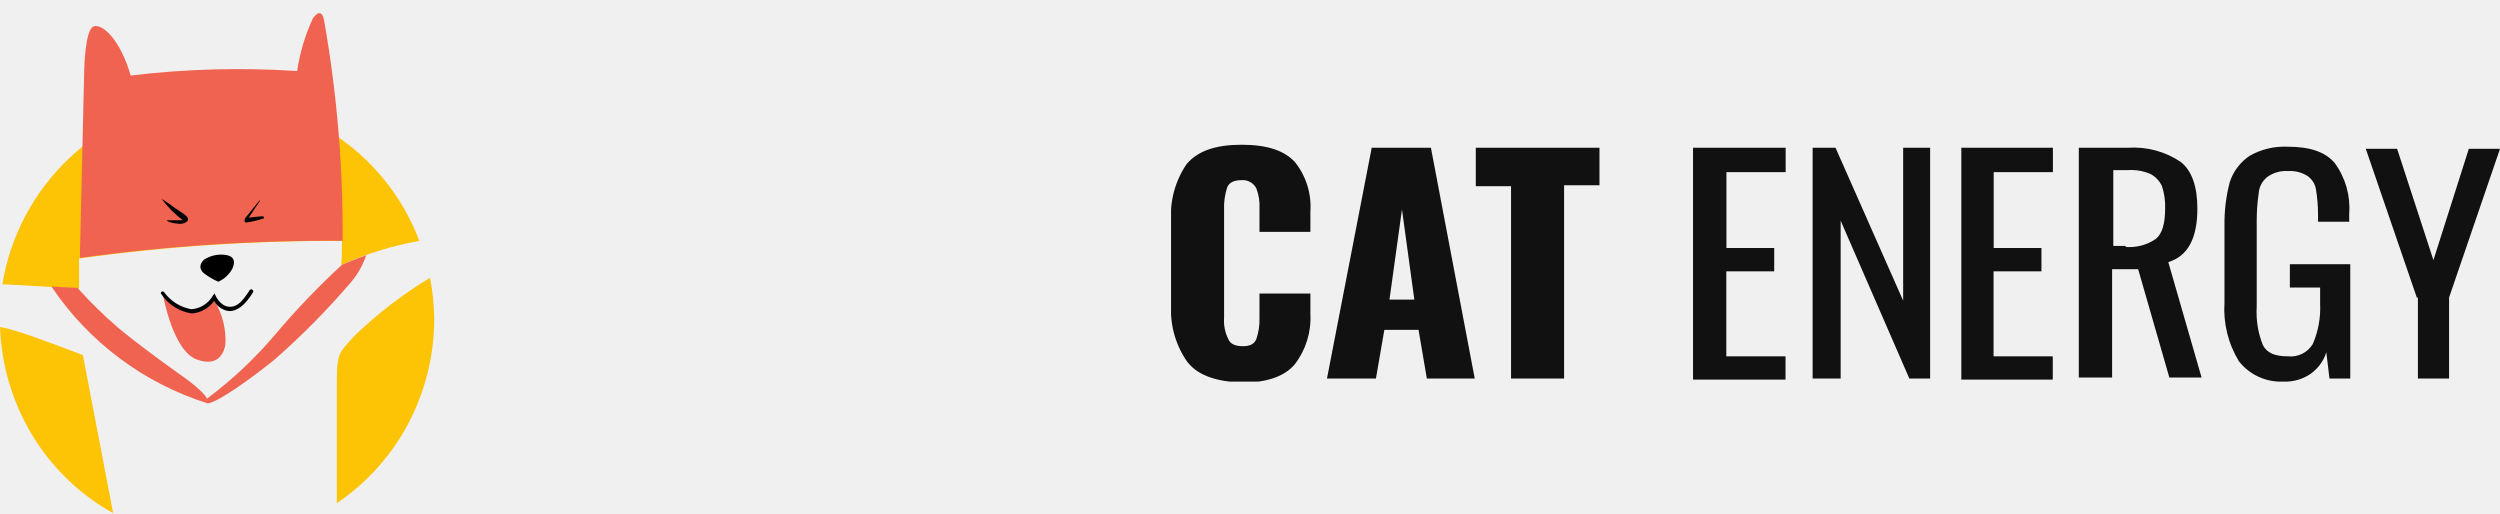
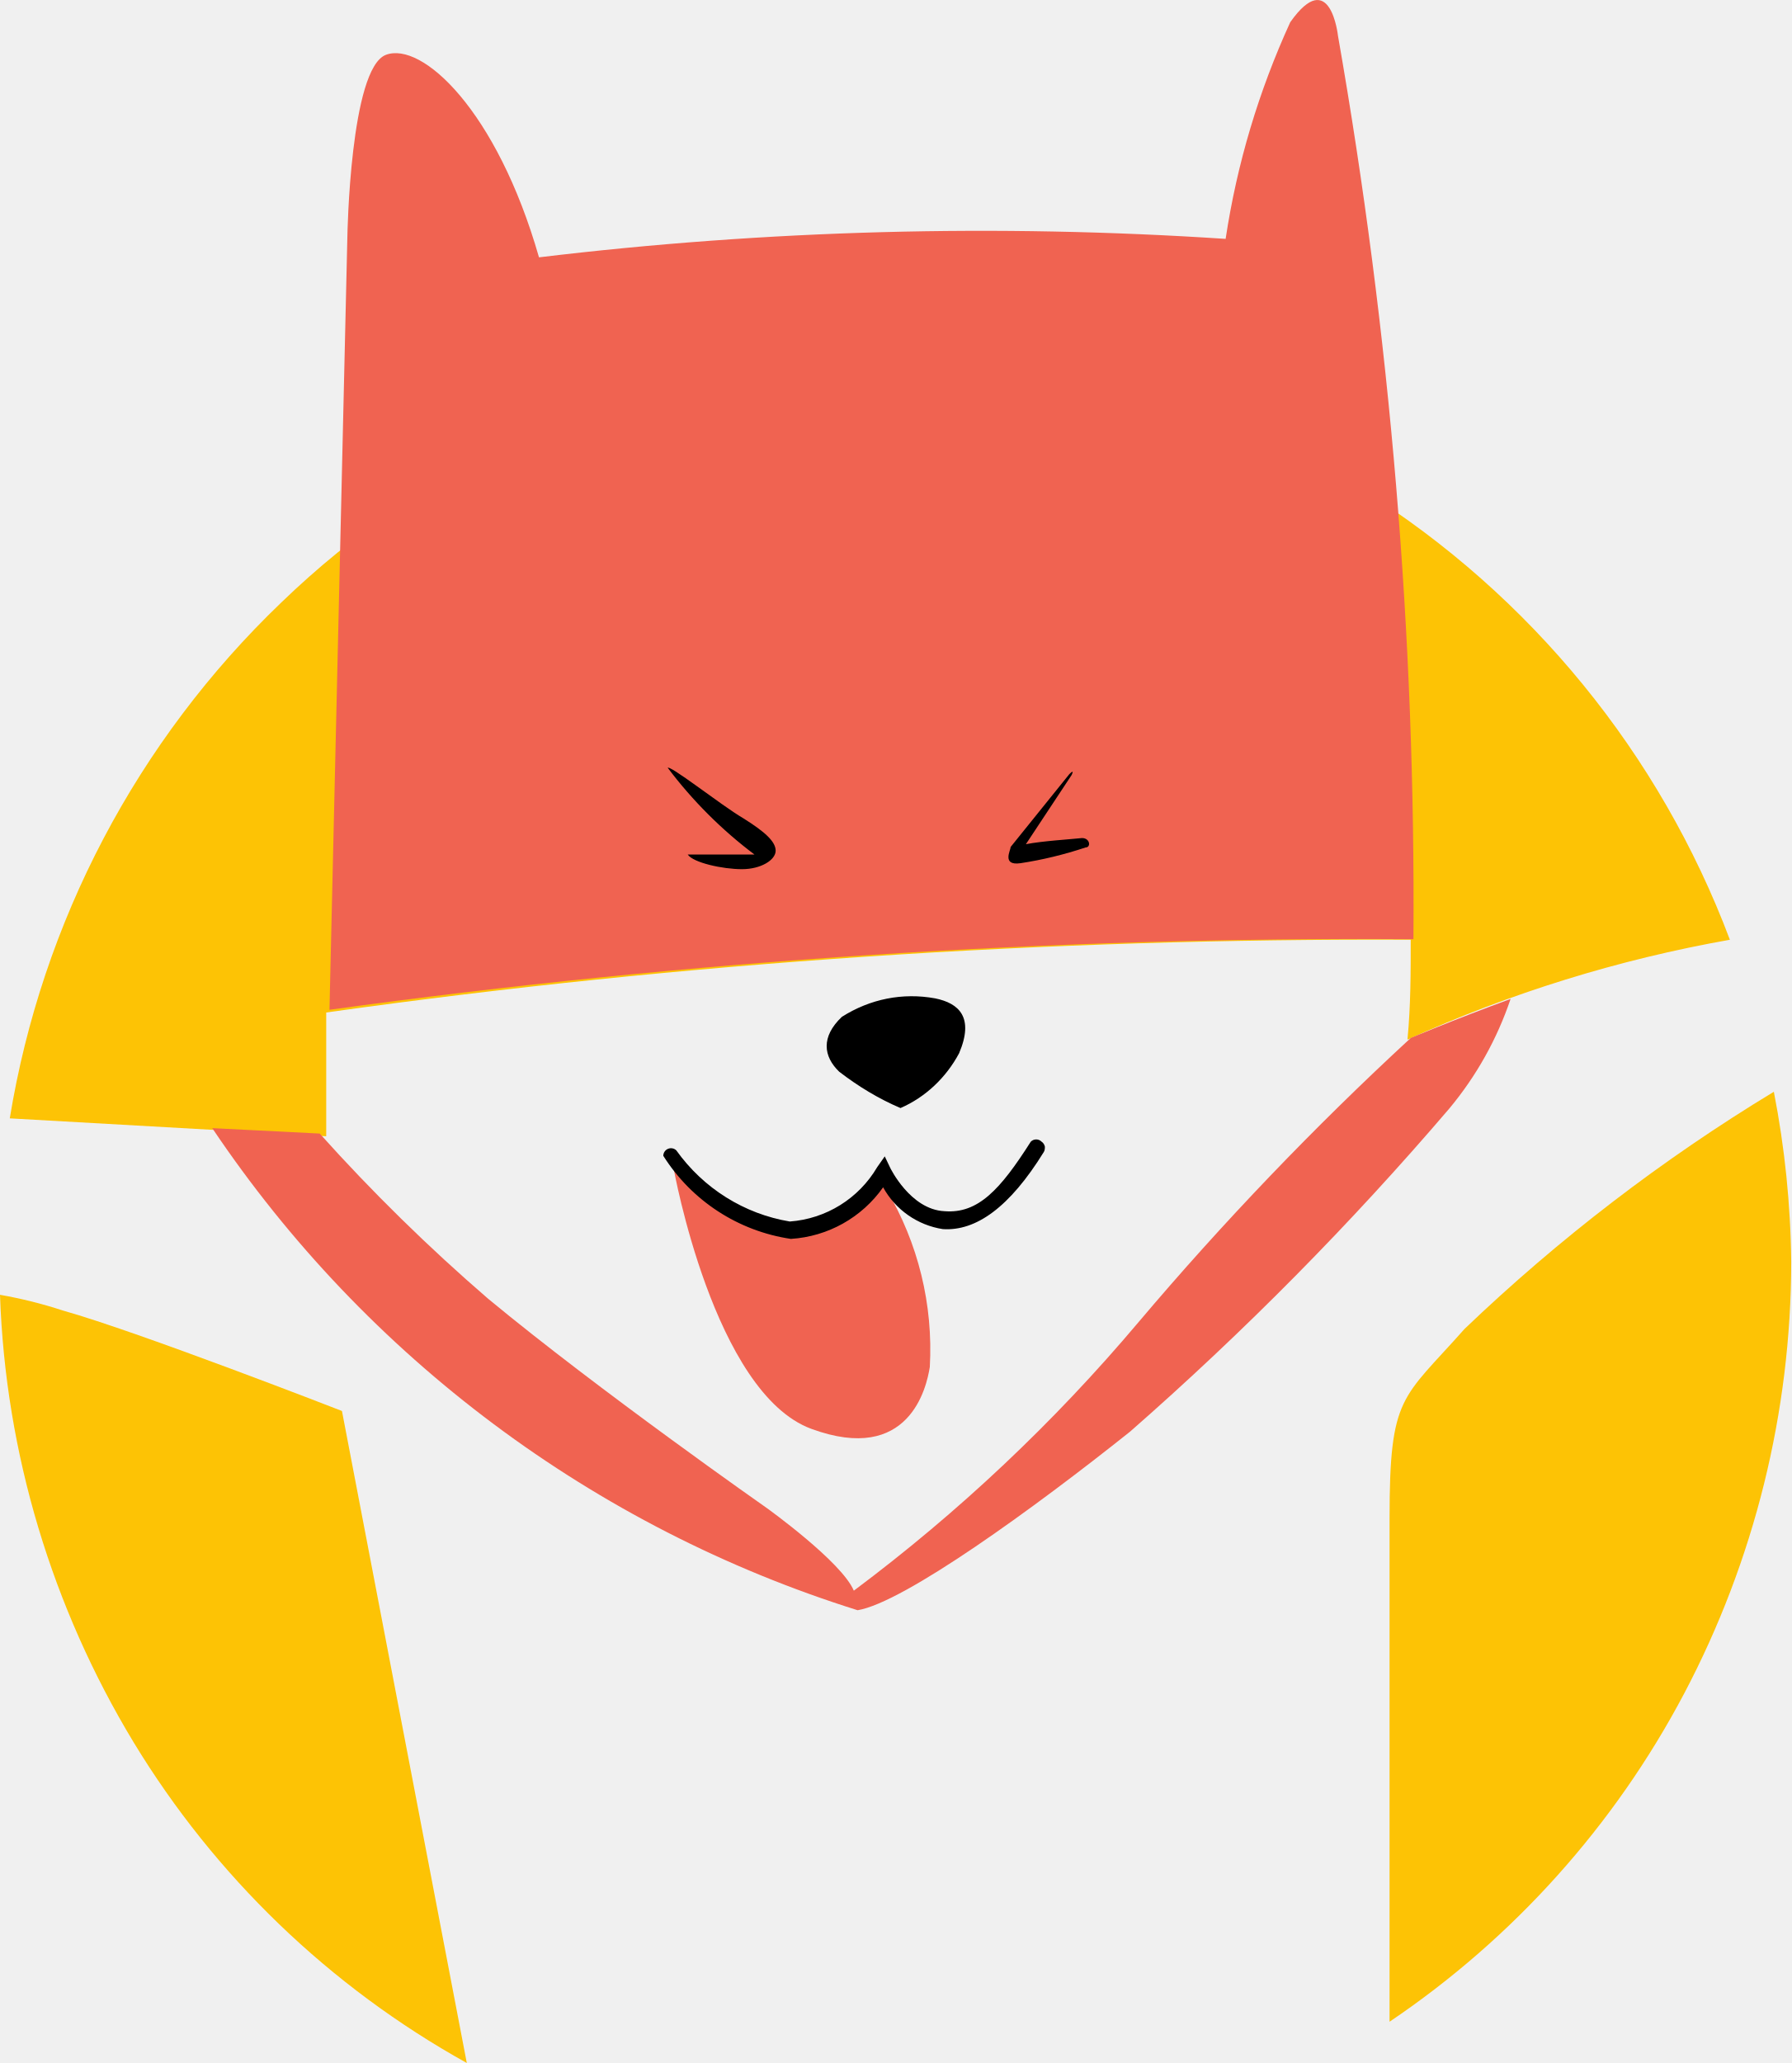
- <svg xmlns="http://www.w3.org/2000/svg" viewBox="0 0 190 39" fill="none">
+ <svg xmlns="http://www.w3.org/2000/svg" viewBox="0 0 33 38" fill="none">
  <g clip-path="url(#a)">
-     <path d="M6.01 21.93v-2.28c6.62-.93 13.3-1.37 19.98-1.34 0 .6 0 1.22-.06 1.84a24.9 24.9 0 0 1 5.94-1.84 16.77 16.77 0 0 0-6.77-8.29 16.25 16.25 0 0 0-19.92 2.08 16.95 16.95 0 0 0-5 9.5l5.83.33Zm20.97 3.55c-1.15 1.3-1.38 1.21-1.38 3.49v9.27a16.7 16.7 0 0 0 5.43-6.05 17.08 17.08 0 0 0 1.97-7.95 17.3 17.3 0 0 0-.32-3.13 32.86 32.86 0 0 0-5.7 4.37Zm-20.68 1.51s-3.75-1.46-5.14-1.85a8.33 8.33 0 0 0-1.16-.29c.1 2.92.96 5.76 2.46 8.24a16.63 16.63 0 0 0 6.14 5.91l-2.3-12.01Z" fill="#FDC305" />
-     <path d="M26.04 18.3a92.52 92.52 0 0 0-1.39-16.64s-.14-1.3-.88-.25c-.58 1.27-.98 2.6-1.19 3.99a68.3 68.3 0 0 0-12.65.34c-.78-2.72-2.16-3.98-2.82-3.73-.66.25-.71 3.34-.71 3.34l-.33 14.25a139.1 139.1 0 0 1 19.97-1.3Z" fill="#F06351" />
-     <path d="M12.3 15.15c0-.1.98.68 1.39.92.4.25.6.43.6.6 0 .17-.27.34-.62.34-.36 0-.9-.12-1-.27h1.23c-.6-.45-1.15-1-1.6-1.6Zm7.4.11-1.08 1.34c0 .06-.17.35.18.3.4-.06.81-.16 1.2-.29.11 0 .08-.2-.1-.17-.18.02-.69.05-1 .11l.84-1.27s.07-.13-.04-.02Zm-3.11 6.15c.46-.2.84-.56 1.08-1.01.28-.66 0-.92-.44-1.01-.6-.11-1.2.01-1.72.34-.39.37-.34.73-.05 1.01.35.27.73.5 1.13.67Z" fill="#000" />
-     <path d="M16.2 22.67a1.7 1.7 0 0 1-1.45.99 2.1 2.1 0 0 1-1.46-.43c-.2-.12-.37-.27-.52-.45-.1-.1-.22-.2-.36-.26 0 0 .74 4.14 2.54 4.8 1.8.66 2.12-.76 2.18-1.14a5.76 5.76 0 0 0-.8-3.27c-.03-.3-.04-.1-.14-.24Z" fill="#F06351" />
-     <path d="M14.57 23.82a3.36 3.36 0 0 1-2.35-1.53.14.14 0 0 1 .09-.13.14.14 0 0 1 .15.03c.5.7 1.25 1.17 2.09 1.31a2.04 2.04 0 0 0 1.61-1l.14-.2.1.21s.37.77 1 .8c.62.05 1.03-.4 1.59-1.28a.14.14 0 0 1 .2 0c.03.02.05.05.06.09 0 .03 0 .07-.02.1-.63 1.02-1.25 1.46-1.86 1.42a1.52 1.52 0 0 1-1.1-.77 2.25 2.25 0 0 1-1.7.95Z" fill="#000" />
-     <path d="M25.99 20.12a58.7 58.7 0 0 0-5.02 5.24 31.58 31.58 0 0 1-5.24 4.94c-.22-.53-1.6-1.52-1.6-1.52s-3.1-2.17-5.14-3.86a34.1 34.1 0 0 1-3.1-3.04l-1.98-.1a22.39 22.39 0 0 0 11.89 8.88c.85-.14 3.24-1.87 5.02-3.29a58.15 58.15 0 0 0 5.88-5.95c.5-.6.88-1.28 1.13-2.02-1.09.4-1.84.72-1.84.72Z" fill="#F06351" />
-   </g>
-   <g clip-path="url(#b)" fill="#111">
-     <path d="M90.26 27.54a6.87 6.87 0 0 1-1.26-4.3v-6.4c-.1-1.54.3-3.08 1.19-4.38.86-1 2.2-1.46 4.18-1.46 1.98 0 3.24.46 4.03 1.3a5.42 5.42 0 0 1 1.19 3.78v1.54h-3.87v-1.77a3.7 3.7 0 0 0-.24-1.54 1.16 1.16 0 0 0-1.1-.62c-.56 0-.95.16-1.11.54a4.85 4.85 0 0 0-.24 1.7v8.22c-.04.56.07 1.12.32 1.62.15.38.55.54 1.1.54.56 0 .87-.16 1.03-.54.18-.52.26-1.07.24-1.62v-1.84h3.87v1.54a5.77 5.77 0 0 1-1.19 3.84c-.79.93-2.13 1.39-4.03 1.39-1.9-.08-3.32-.54-4.1-1.54Zm13.99-16.31h4.5l3.33 17.54h-3.64l-.63-3.7h-2.6l-.64 3.7h-3.72l3.4-17.54Zm3.24 11.54-.94-6.85-.95 6.85h1.9Zm7.35-8.62h-2.68v-2.92h9.4v2.85h-2.69v14.69h-4.03v-14.62Zm13.91-2.92h6.96v1.85h-4.5v5.77h3.63v1.77h-3.64v6.46h4.5v1.77h-7.03v-17.62h.08Zm9.01 0h1.74l5.14 11.62v-11.62h2.05v17.54h-1.58l-5.22-12v12h-2.13v-17.54Zm11.3 0h6.96v1.85h-4.5v5.77h3.63v1.77h-3.64v6.46h4.5v1.77h-6.95v-17.62Zm9.01 0h3.64c1.43-.1 2.85.28 4.03 1.08.87.69 1.26 1.92 1.26 3.54 0 2.23-.7 3.61-2.21 4.07l2.53 8.77h-2.45l-2.37-8.23h-1.98v8.23h-2.53v-17.46h.08Zm3.48 7.54c.81.06 1.63-.15 2.3-.62.47-.38.7-1.15.7-2.3a4.84 4.84 0 0 0-.24-1.7 1.96 1.96 0 0 0-.86-.92 3.69 3.69 0 0 0-1.74-.3h-1.1v5.76h.94v.08Zm8.61 8.69a7.6 7.6 0 0 1-1.1-4.46v-5.85a12.3 12.3 0 0 1 .4-3.3c.26-.81.78-1.51 1.5-2 .88-.51 1.9-.75 2.92-.7 1.66 0 2.84.39 3.55 1.23a5.77 5.77 0 0 1 1.11 3.85v.62h-2.37v-.54c0-.65-.05-1.29-.16-1.93-.06-.4-.3-.76-.63-1a2.5 2.5 0 0 0-1.5-.38 2.42 2.42 0 0 0-1.58.46 1.73 1.73 0 0 0-.64 1.23c-.1.69-.15 1.38-.15 2.08v6.54c-.06 1 .1 2 .47 2.92.32.62.95.85 1.9.85a1.96 1.96 0 0 0 1.89-.93 6.9 6.9 0 0 0 .56-3.07v-1.23h-2.3v-1.77h4.59v8.69h-1.58l-.24-2c-.2.67-.64 1.25-1.22 1.66-.6.4-1.3.6-2.02.57a4.05 4.05 0 0 1-3.4-1.54Zm13.52-4.84-3.88-11.31h2.38l2.76 8.46 2.69-8.46h2.37l-3.87 11.3v6.16h-2.37v-6.15h-.08Z" />
+     <path d="M6.01 20.93v-2.28c6.62-.93 13.3-1.37 19.98-1.34 0 .6 0 1.22-.06 1.84a24.9 24.9 0 0 1 5.94-1.84 16.77 16.77 0 0 0-6.77-8.29 16.25 16.25 0 0 0-19.92 2.08 16.95 16.95 0 0 0-5 9.5l5.83.33Zm20.97 3.55c-1.15 1.3-1.38 1.21-1.38 3.49v9.27a16.7 16.7 0 0 0 5.43-6.05 17.08 17.08 0 0 0 1.97-7.95 17.3 17.3 0 0 0-.32-3.13 32.86 32.86 0 0 0-5.7 4.37Zm-20.68 1.51s-3.75-1.46-5.14-1.85a8.33 8.33 0 0 0-1.16-.29c.1 2.92.96 5.76 2.46 8.24a16.63 16.63 0 0 0 6.14 5.91l-2.3-12.01Z" fill="#FDC305" />
+     <path d="M26.04 17.3a92.51 92.51 0 0 0-1.39-16.64s-.14-1.3-.88-.25c-.58 1.27-.98 2.6-1.19 3.99a68.3 68.3 0 0 0-12.65.34c-.78-2.72-2.16-3.98-2.82-3.73-.66.25-.71 3.34-.71 3.34l-.33 14.25a139.1 139.1 0 0 1 19.97-1.3Z" fill="#F06351" />
+     <path d="M12.3 14.15c0-.1.98.68 1.39.92.4.25.6.43.6.6 0 .17-.27.34-.62.34-.36 0-.9-.12-1-.27h1.23c-.6-.45-1.15-1-1.6-1.6Zm7.4.11-1.08 1.34c0 .06-.17.35.18.3.4-.06.81-.16 1.2-.29.11 0 .08-.2-.1-.17-.18.02-.69.05-1 .11l.84-1.27s.07-.13-.04-.02Zm-3.11 6.15c.46-.2.84-.56 1.08-1.01.28-.66 0-.92-.44-1.01-.6-.11-1.2.01-1.72.34-.39.37-.34.73-.05 1.01.35.27.73.5 1.13.67Z" fill="#000" />
+     <path d="M16.2 21.67a1.7 1.7 0 0 1-1.45.99 2.1 2.1 0 0 1-1.46-.43c-.2-.12-.37-.27-.52-.45-.1-.1-.22-.2-.36-.26 0 0 .74 4.14 2.54 4.8 1.8.66 2.12-.76 2.18-1.14a5.76 5.76 0 0 0-.8-3.27c-.03-.3-.04-.1-.14-.24Z" fill="#F06351" />
+     <path d="M14.57 22.82a3.36 3.36 0 0 1-2.35-1.53.14.14 0 0 1 .09-.13.14.14 0 0 1 .15.03c.5.7 1.25 1.17 2.09 1.31a2.04 2.04 0 0 0 1.61-1l.14-.2.1.21s.37.77 1 .8c.62.05 1.03-.4 1.59-1.28a.14.14 0 0 1 .2 0c.03.02.05.05.06.09 0 .03 0 .07-.02.1-.63 1.02-1.25 1.46-1.86 1.42a1.52 1.52 0 0 1-1.1-.77 2.25 2.25 0 0 1-1.7.95Z" fill="#000" />
+     <path d="M25.99 19.12a58.7 58.7 0 0 0-5.02 5.24 31.58 31.58 0 0 1-5.24 4.94c-.22-.53-1.6-1.52-1.6-1.52s-3.1-2.17-5.14-3.86a34.1 34.1 0 0 1-3.1-3.04l-1.98-.1a22.39 22.39 0 0 0 11.89 8.88c.85-.14 3.24-1.87 5.02-3.29a58.15 58.15 0 0 0 5.88-5.95c.5-.6.88-1.28 1.13-2.02-1.09.4-1.84.72-1.84.72Z" fill="#F06351" />
  </g>
  <defs>
    <clipPath id="a">
-       <path fill="#fff" d="M0 0h33v39h-33z" />
-     </clipPath>
-     <clipPath id="b">
-       <path fill="#fff" transform="translate(89 11)" d="M0 0h101v18h-101z" />
+       <path fill="#fff" d="M0 0h33v38h-33z" />
    </clipPath>
  </defs>
</svg>
